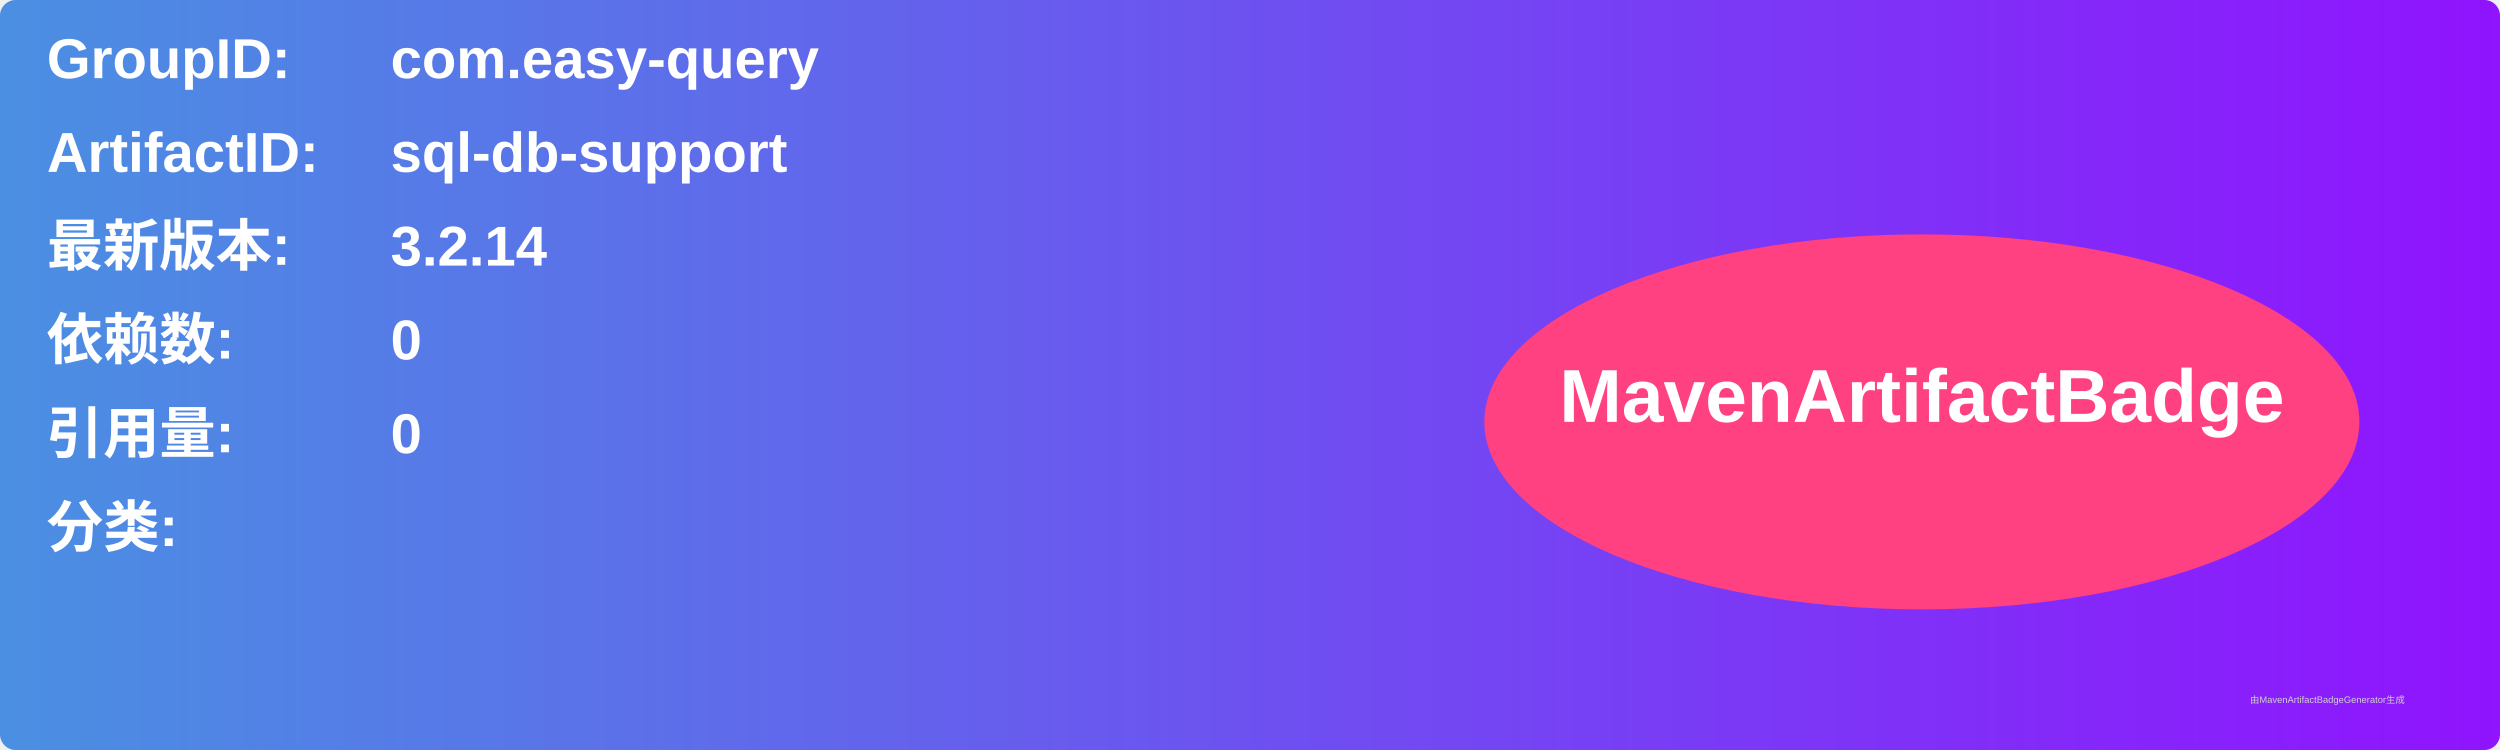
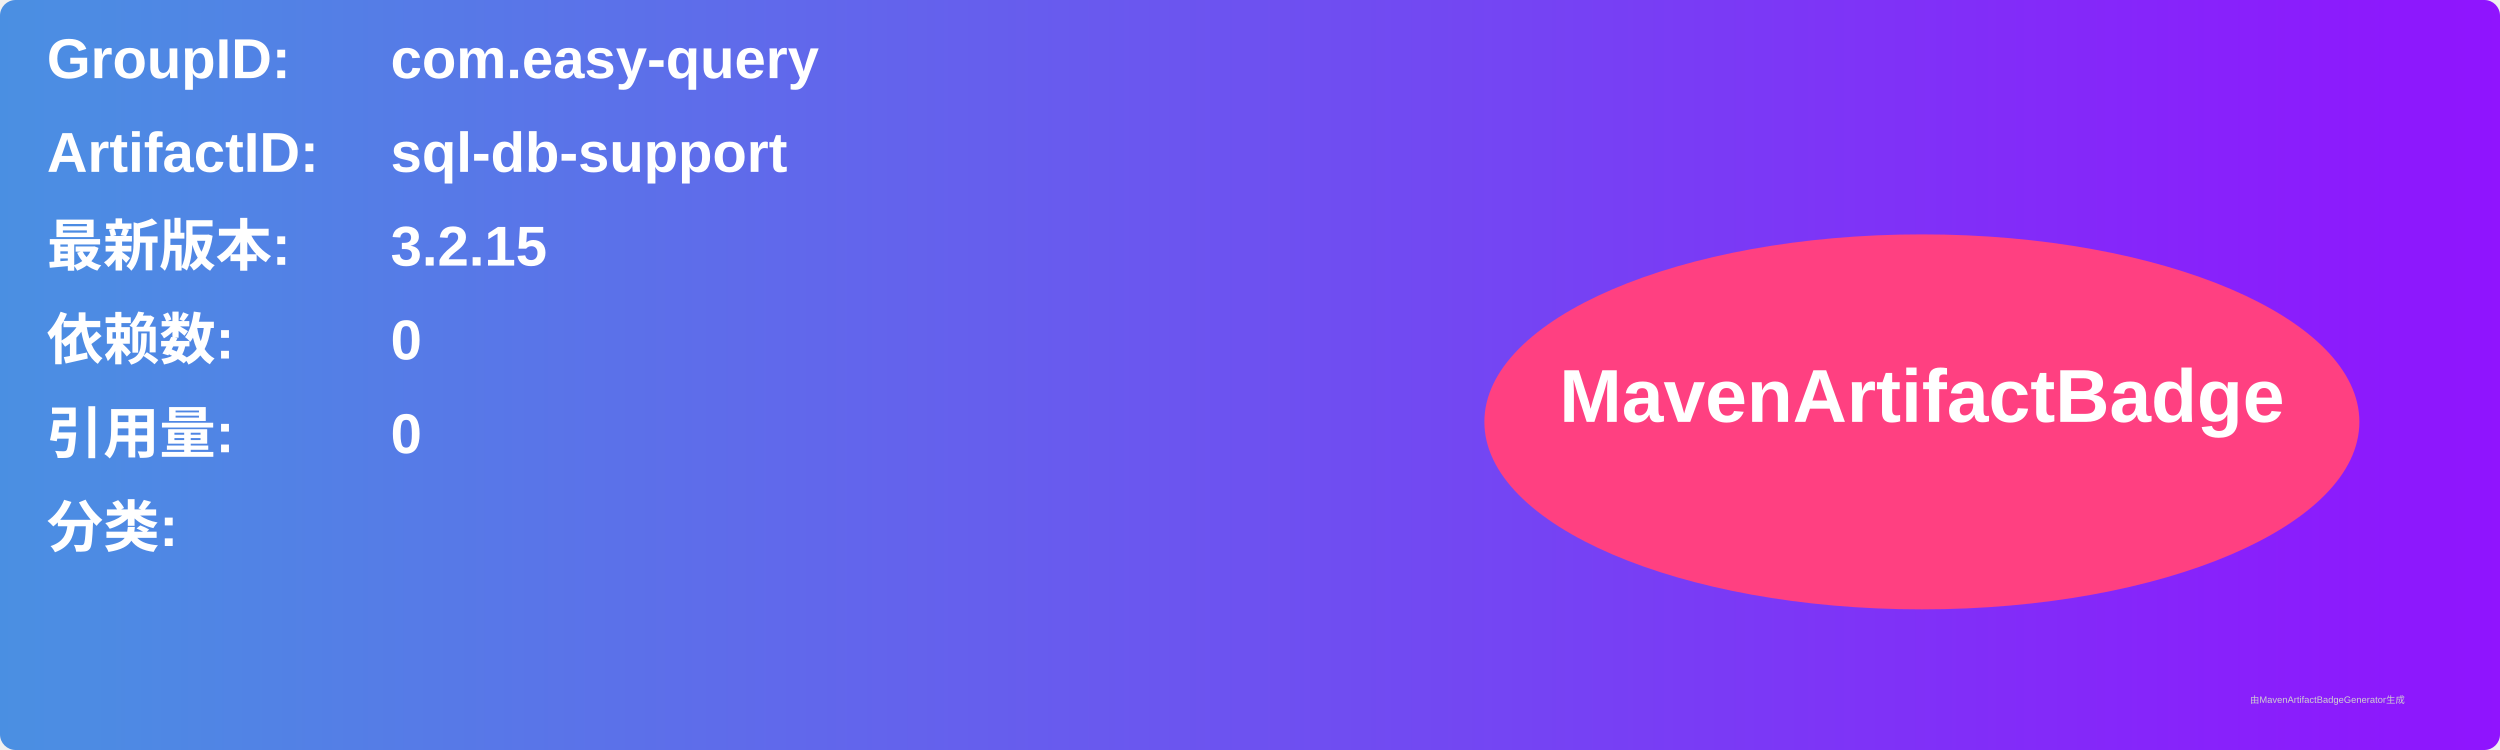
<svg xmlns="http://www.w3.org/2000/svg" width="800" height="240" viewBox="0 0 800 240">
  <linearGradient id="grad" x1="0%" y1="0%" x2="100%" y2="0%">
    <stop offset="0%" stop-color="#4a90e2" />
    <stop offset="100%" stop-color="#9013fe" />
  </linearGradient>
  <rect width="100%" height="100%" rx="5" ry="5" fill="url(#grad)" />
  <g transform="translate(15, 15)">
    <text x="0" y="10" font-family="Arial" font-size="18" fill="white" font-weight="bold" width="260">GroupID:</text>
    <text x="110" y="10" font-family="Arial" font-size="18" fill="white" font-weight="bold" width="460">com.easy-query</text>
    <text x="0" y="40" font-family="Arial" font-size="18" fill="white" font-weight="bold" width="260">ArtifactID:</text>
    <text x="110" y="40" font-family="Arial" font-size="18" fill="white" font-weight="bold" width="460">sql-db-support</text>
    <text x="0" y="70" font-family="Arial" font-size="18" fill="white" font-weight="bold">最新版本:</text>
    <text x="110" y="70" font-family="Arial" font-size="18" fill="white" font-weight="bold">
-       <tspan font-weight="bold">3.2.14</tspan>
+       <tspan font-weight="bold">3.2.15</tspan>
    </text>
    <text x="0" y="100" font-family="Arial" font-size="18" fill="white" font-weight="bold">依赖数: </text>
    <text x="110" y="100" font-family="Arial" font-size="18" fill="white">
      <tspan font-weight="bold">0</tspan>
    </text>
    <text x="0" y="130" font-family="Arial" font-size="18" fill="white" font-weight="bold">引用量: </text>
    <text x="110" y="130" font-family="Arial" font-size="18" fill="white">
      <tspan font-weight="bold">0</tspan>
    </text>
    <text x="0" y="160" font-family="Arial" font-size="18" fill="white" font-weight="bold">分类:</text>
    <text x="10" y="190" font-family="Arial" font-size="10" fill="white">
      <tspan font-weight="bold" />
    </text>
    <ellipse cx="600" cy="120" rx="140" ry="60" fill="#ff4081" />
    <text x="600" y="120" text-anchor="middle" font-family="Arial" font-size="24" fill="white" font-weight="bold">MavenArtifactBadge</text>
  </g>
  <text x="720" y="225" font-family="Arial" font-size="3" fill="#d0d0d0">由MavenArtifactBadgeGenerator生成</text>
</svg>
